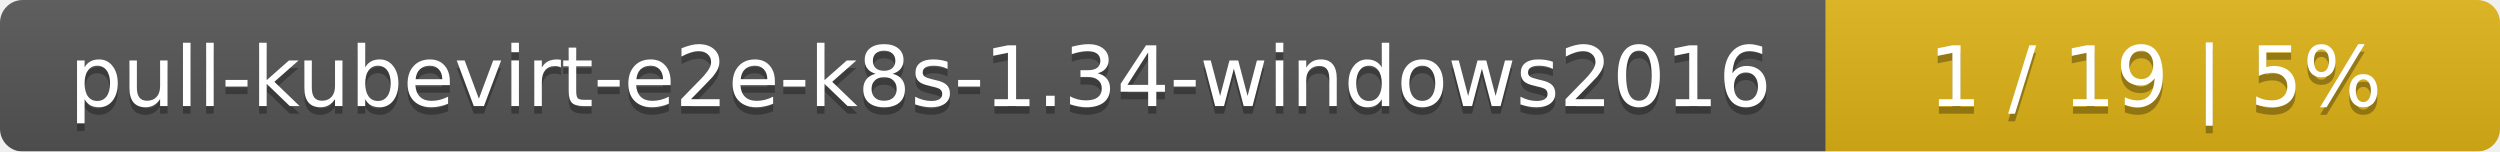
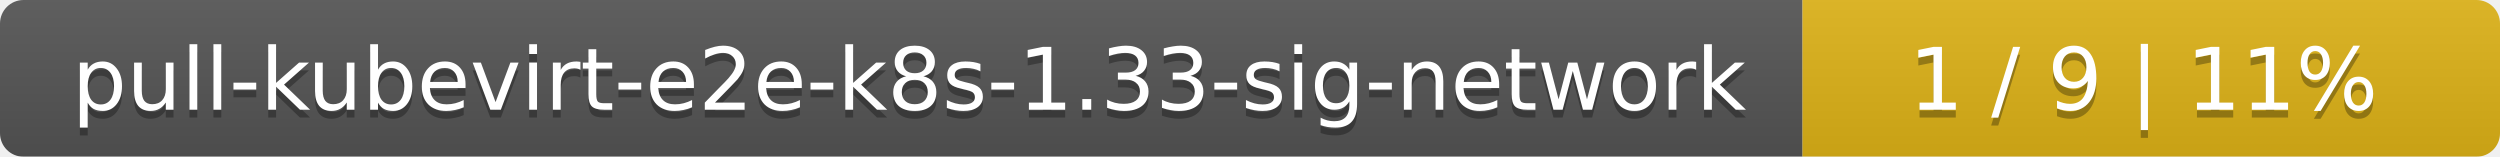
- <svg xmlns="http://www.w3.org/2000/svg" width="330" height="20">
+ <svg xmlns="http://www.w3.org/2000/svg" width="319" height="20">
  <linearGradient id="smooth" x2="0" y2="100%">
    <stop offset="0" stop-color="#bbb" stop-opacity=".1" />
    <stop offset="1" stop-opacity=".1" />
  </linearGradient>
  <mask id="round">
-     <rect width="330" height="20" rx="3" fill="#fff" />
+     <rect width="319" height="20" rx="3" fill="#fff" />
  </mask>
  <g mask="url(#round)">
-     <rect width="241" height="20" fill="#555" />
-     <rect x="241" width="89" height="20" fill="#dfb317" />
-     <rect width="330" height="20" fill="url(#smooth)" />
+     <rect width="230" height="20" fill="#555" />
+     <rect x="230" width="89" height="20" fill="#dfb317" />
+     <rect width="319" height="20" fill="url(#smooth)" />
  </g>
  <g fill="#fff" text-anchor="middle" font-family="DejaVu Sans,Verdana,Geneva,sans-serif" font-size="11">
-     <text x="121.5" y="15" fill="#010101" fill-opacity=".3">pull-kubevirt-e2e-k8s-1.34-windows2016</text>
-     <text x="121.5" y="14">pull-kubevirt-e2e-k8s-1.34-windows2016</text>
-     <text x="284.5" y="15" fill="#010101" fill-opacity=".3">1 / 19    |    5%</text>
-     <text x="284.5" y="14">1 / 19    |    5%</text>
+     <text x="116" y="15" fill="#010101" fill-opacity=".3">pull-kubevirt-e2e-k8s-1.33-sig-network</text>
+     <text x="116" y="14">pull-kubevirt-e2e-k8s-1.33-sig-network</text>
+     <text x="273.5" y="15" fill="#010101" fill-opacity=".3">1 / 9    |    11%</text>
+     <text x="273.5" y="14">1 / 9    |    11%</text>
  </g>
</svg>
